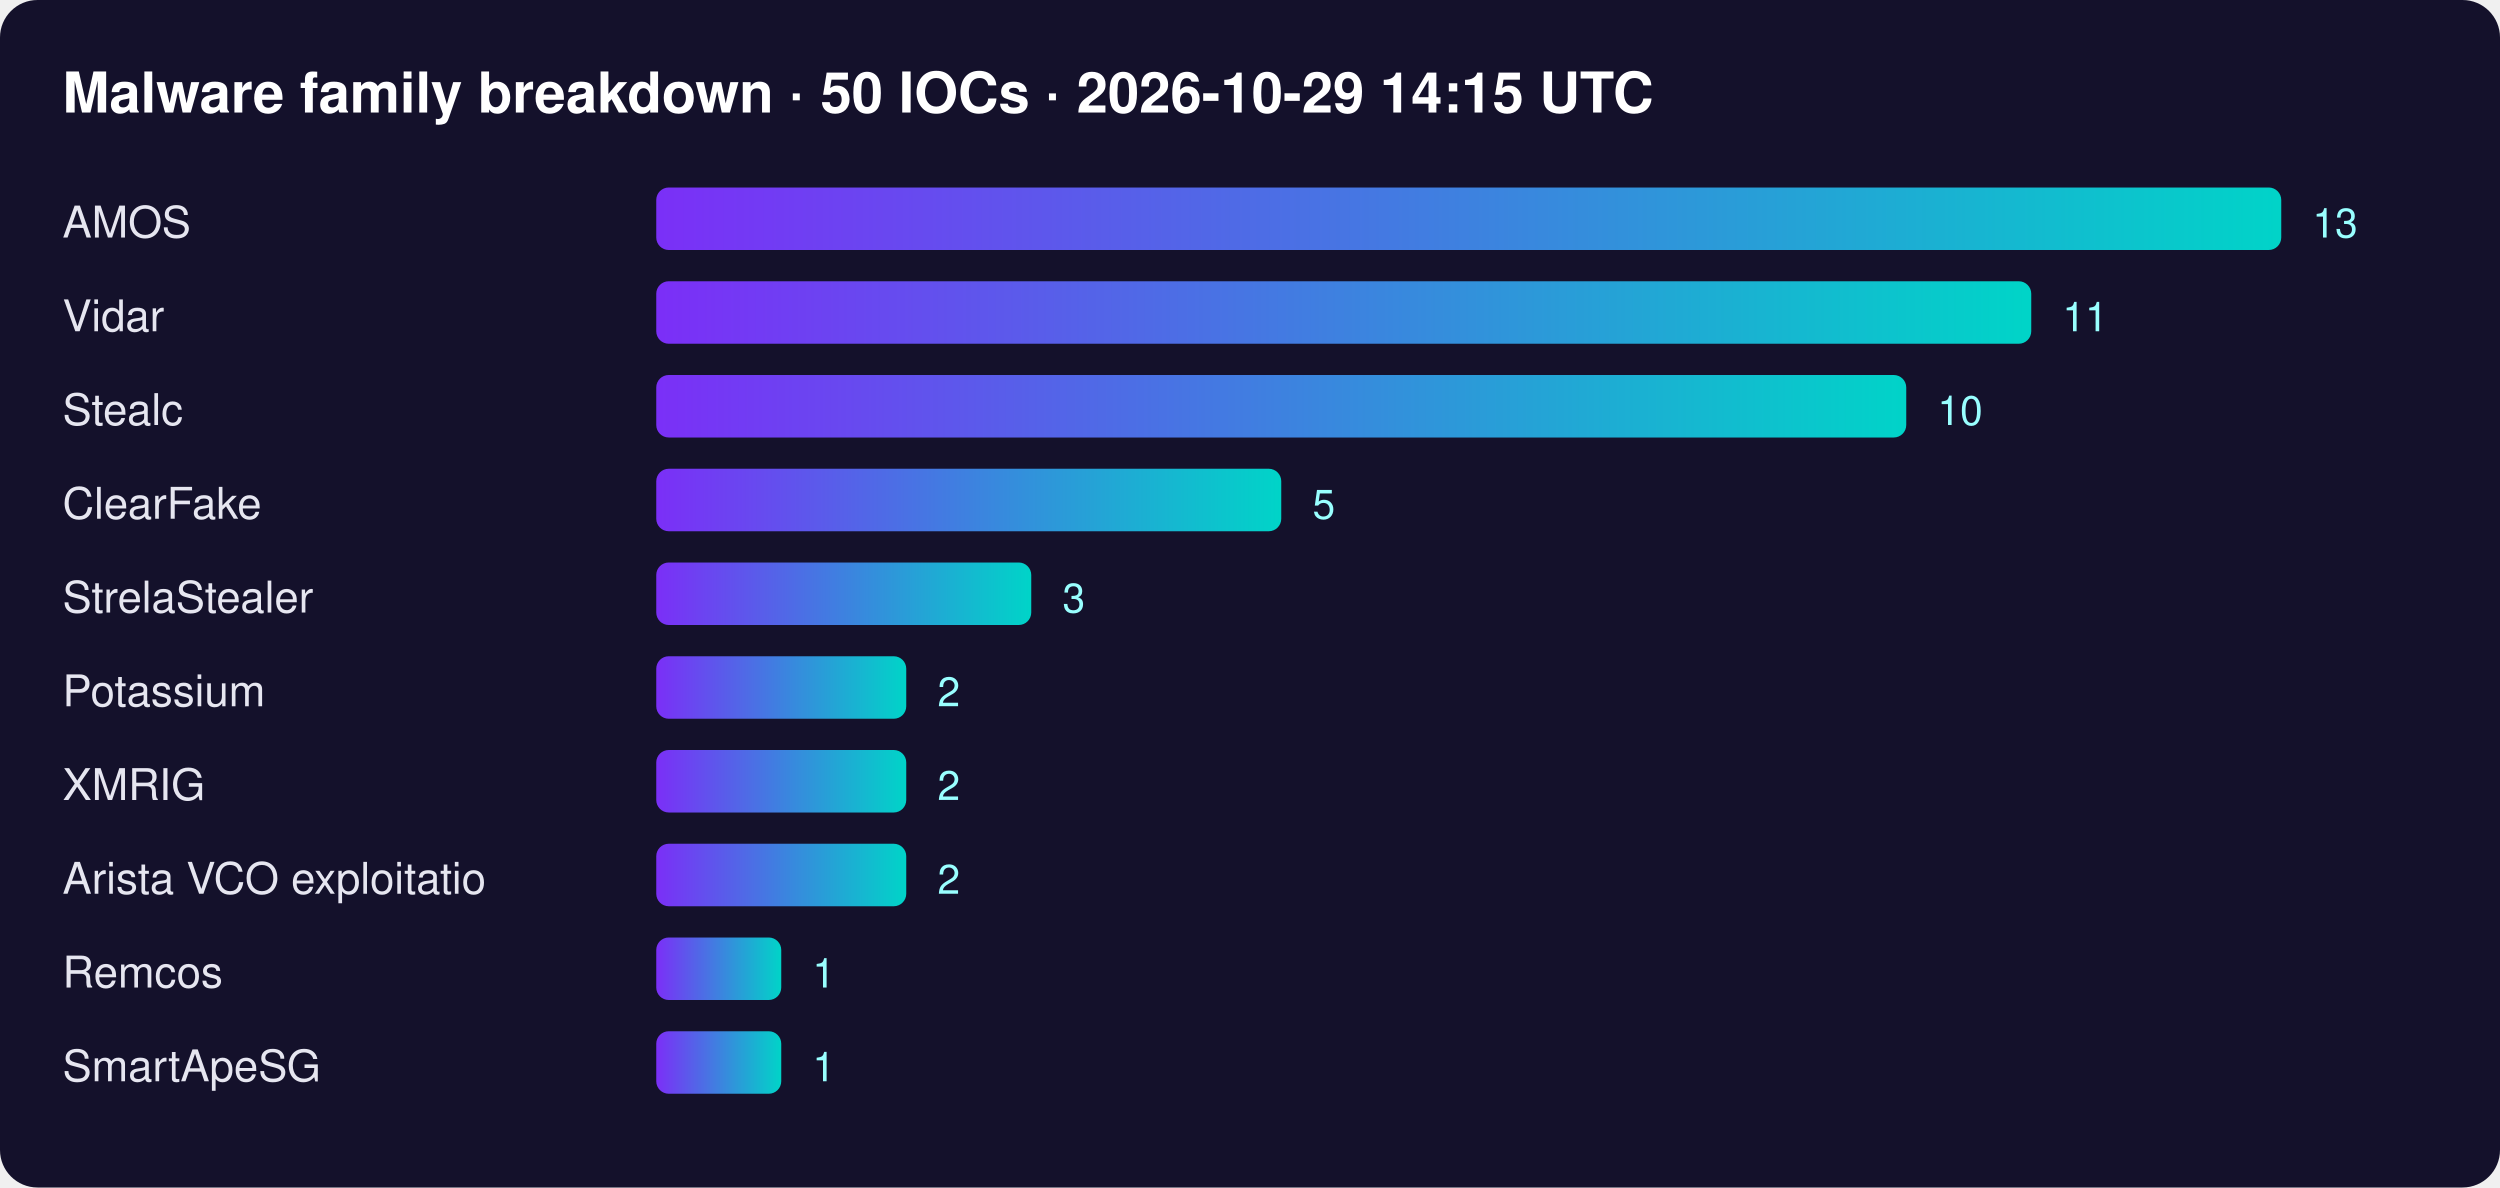
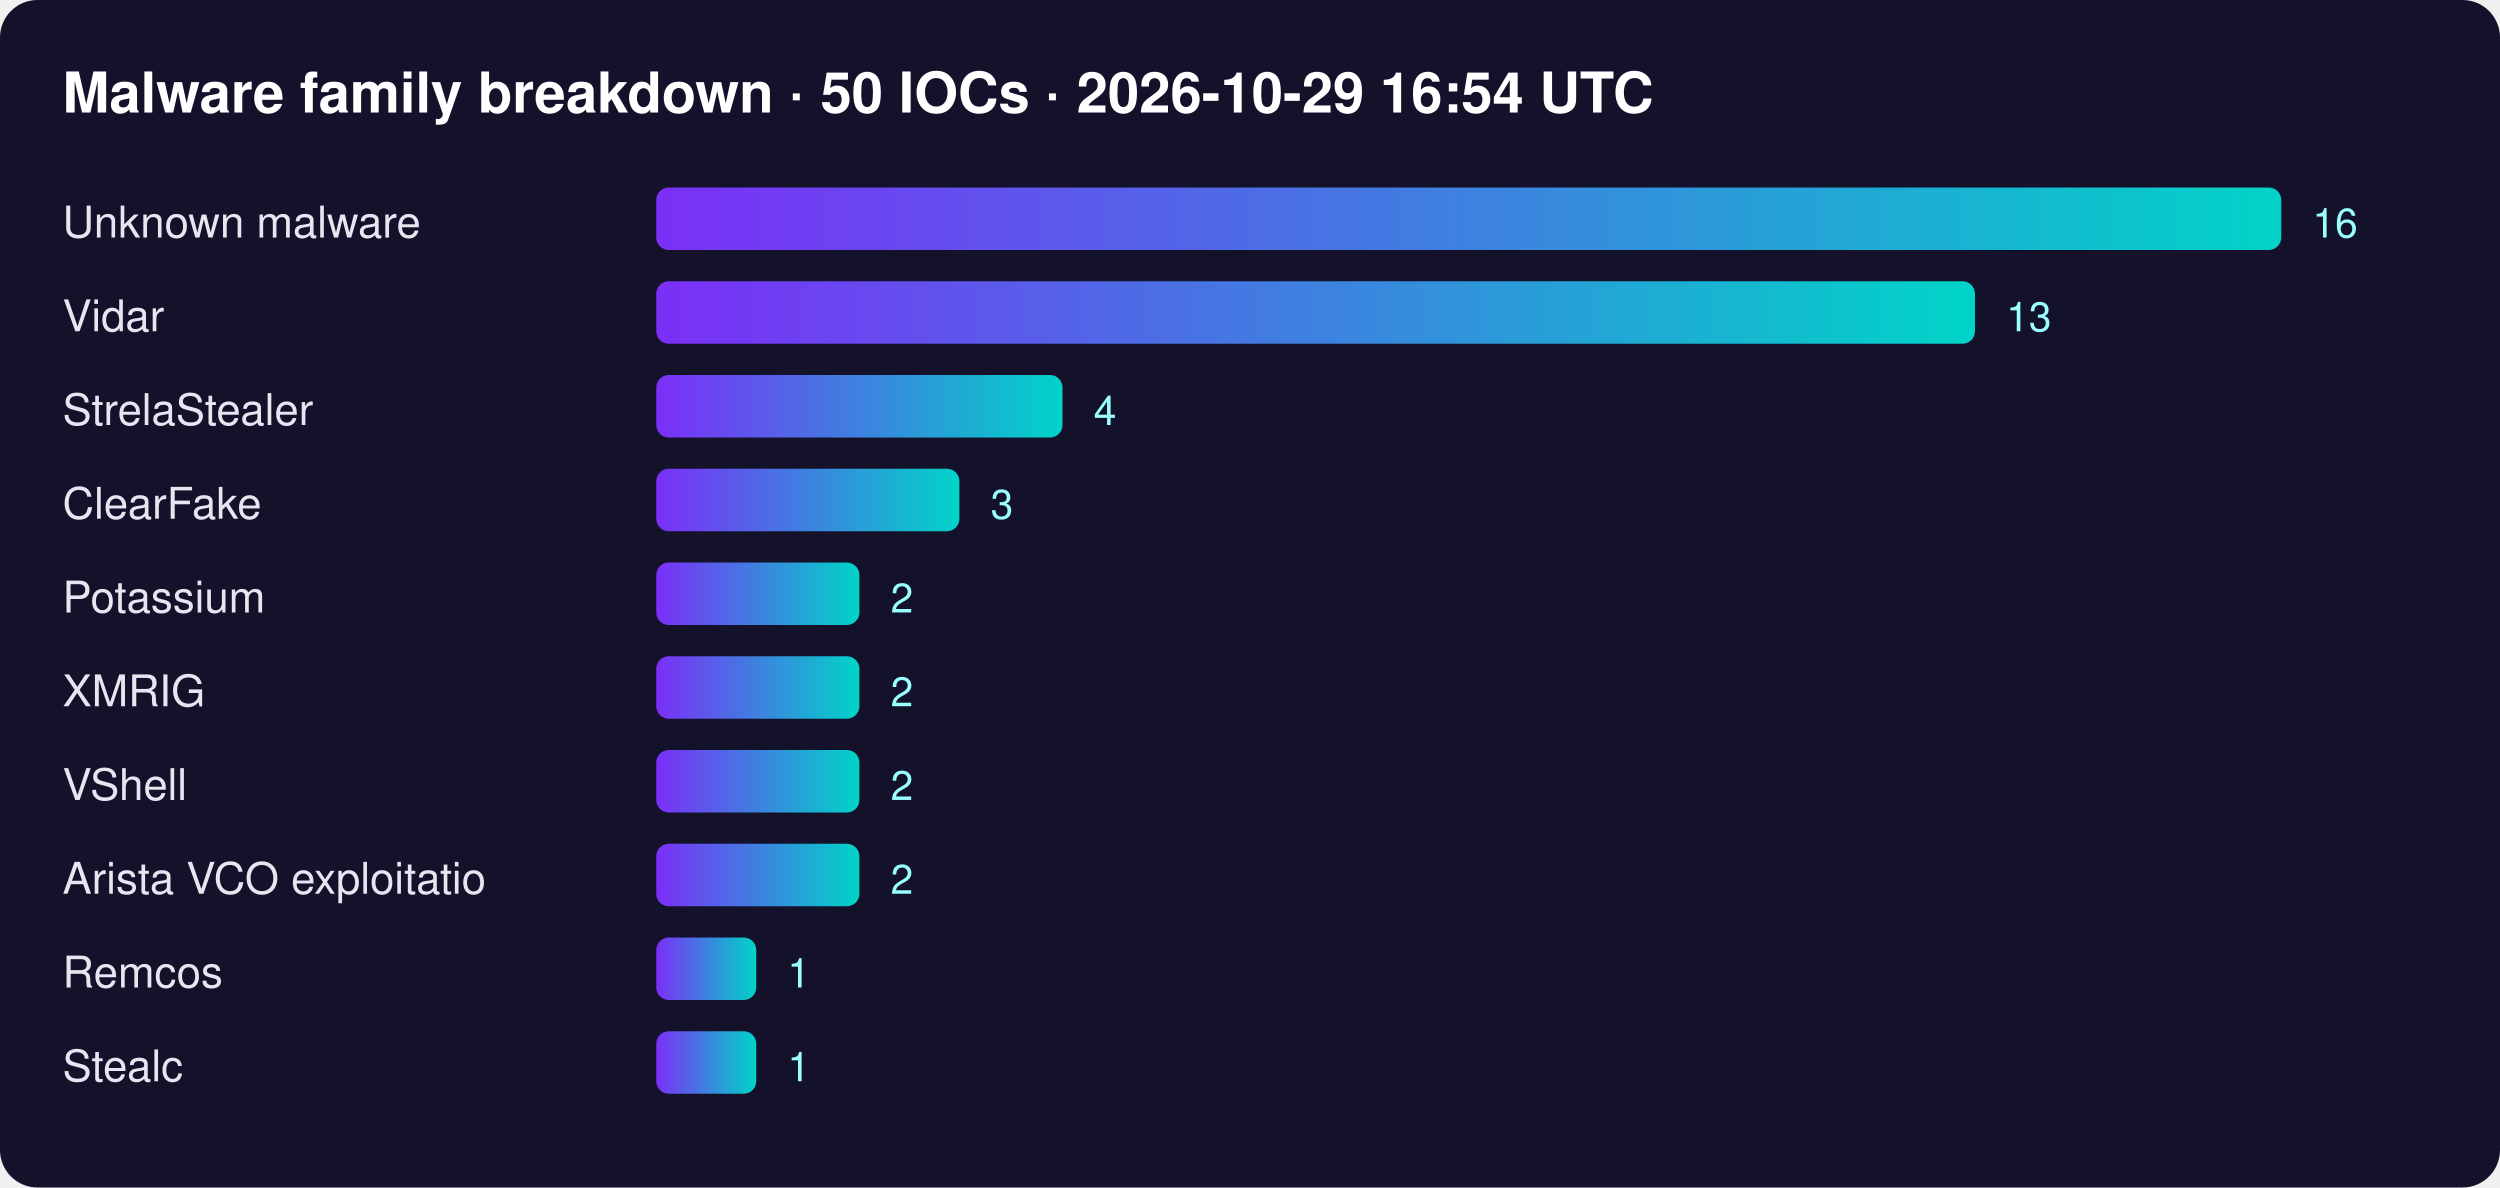
<svg xmlns="http://www.w3.org/2000/svg" width="800" height="380" font-family="Segoe UI,Helvetica,Arial,sans-serif">
  <defs>
    <linearGradient id="g">
      <stop offset="0" stop-color="#7b2ff7" />
      <stop offset="1" stop-color="#00d4c8" />
    </linearGradient>
  </defs>
  <rect width="100%" height="100%" rx="12" fill="#14112b" />
-   <text x="20" y="36" fill="#fff" font-size="18" font-weight="700">Malware family breakdown · 50 IOCs · 2026-10-29 14:15 UTC</text>
-   <text x="20" y="76" fill="#e6e6f0" font-size="14">AMOS</text>
+   <text x="20" y="36" fill="#fff" font-size="18" font-weight="700">Malware family breakdown · 50 IOCs · 2026-10-29 16:54 UTC</text>
+   <text x="20" y="76" fill="#e6e6f0" font-size="14">Unknown malware</text>
  <rect x="210" y="60" width="520" height="20" rx="4" fill="url(#g)" />
-   <text x="740" y="76" fill="#9ff" font-size="13">13</text>
+   <text x="740" y="76" fill="#9ff" font-size="13">16</text>
  <text x="20" y="106" fill="#e6e6f0" font-size="14">Vidar</text>
-   <rect x="210" y="90" width="440" height="20" rx="4" fill="url(#g)" />
-   <text x="660" y="106" fill="#9ff" font-size="13">11</text>
-   <text x="20" y="136" fill="#e6e6f0" font-size="14">Stealc</text>
-   <rect x="210" y="120" width="400" height="20" rx="4" fill="url(#g)" />
-   <text x="620" y="136" fill="#9ff" font-size="13">10</text>
+   <rect x="210" y="90" width="422" height="20" rx="4" fill="url(#g)" />
+   <text x="642" y="106" fill="#9ff" font-size="13">13</text>
+   <text x="20" y="136" fill="#e6e6f0" font-size="14">StrelaStealer</text>
+   <rect x="210" y="120" width="130" height="20" rx="4" fill="url(#g)" />
+   <text x="350" y="136" fill="#9ff" font-size="13">4</text>
  <text x="20" y="166" fill="#e6e6f0" font-size="14">ClearFake</text>
-   <rect x="210" y="150" width="200" height="20" rx="4" fill="url(#g)" />
-   <text x="420" y="166" fill="#9ff" font-size="13">5</text>
-   <text x="20" y="196" fill="#e6e6f0" font-size="14">StrelaStealer</text>
-   <rect x="210" y="180" width="120" height="20" rx="4" fill="url(#g)" />
-   <text x="340" y="196" fill="#9ff" font-size="13">3</text>
-   <text x="20" y="226" fill="#e6e6f0" font-size="14">Potassium</text>
-   <rect x="210" y="210" width="80" height="20" rx="4" fill="url(#g)" />
-   <text x="300" y="226" fill="#9ff" font-size="13">2</text>
-   <text x="20" y="256" fill="#e6e6f0" font-size="14">XMRIG</text>
-   <rect x="210" y="240" width="80" height="20" rx="4" fill="url(#g)" />
-   <text x="300" y="256" fill="#9ff" font-size="13">2</text>
+   <rect x="210" y="150" width="97" height="20" rx="4" fill="url(#g)" />
+   <text x="317" y="166" fill="#9ff" font-size="13">3</text>
+   <text x="20" y="196" fill="#e6e6f0" font-size="14">Potassium</text>
+   <rect x="210" y="180" width="65" height="20" rx="4" fill="url(#g)" />
+   <text x="285" y="196" fill="#9ff" font-size="13">2</text>
+   <text x="20" y="226" fill="#e6e6f0" font-size="14">XMRIG</text>
+   <rect x="210" y="210" width="65" height="20" rx="4" fill="url(#g)" />
+   <text x="285" y="226" fill="#9ff" font-size="13">2</text>
+   <text x="20" y="256" fill="#e6e6f0" font-size="14">VShell</text>
+   <rect x="210" y="240" width="65" height="20" rx="4" fill="url(#g)" />
+   <text x="285" y="256" fill="#9ff" font-size="13">2</text>
  <text x="20" y="286" fill="#e6e6f0" font-size="14">Arista VCO exploitatio</text>
-   <rect x="210" y="270" width="80" height="20" rx="4" fill="url(#g)" />
-   <text x="300" y="286" fill="#9ff" font-size="13">2</text>
+   <rect x="210" y="270" width="65" height="20" rx="4" fill="url(#g)" />
+   <text x="285" y="286" fill="#9ff" font-size="13">2</text>
  <text x="20" y="316" fill="#e6e6f0" font-size="14">Remcos</text>
-   <rect x="210" y="300" width="40" height="20" rx="4" fill="url(#g)" />
-   <text x="260" y="316" fill="#9ff" font-size="13">1</text>
-   <text x="20" y="346" fill="#e6e6f0" font-size="14">SmartApeSG</text>
-   <rect x="210" y="330" width="40" height="20" rx="4" fill="url(#g)" />
-   <text x="260" y="346" fill="#9ff" font-size="13">1</text>
+   <rect x="210" y="300" width="32" height="20" rx="4" fill="url(#g)" />
+   <text x="252" y="316" fill="#9ff" font-size="13">1</text>
+   <text x="20" y="346" fill="#e6e6f0" font-size="14">Stealc</text>
+   <rect x="210" y="330" width="32" height="20" rx="4" fill="url(#g)" />
+   <text x="252" y="346" fill="#9ff" font-size="13">1</text>
</svg>
